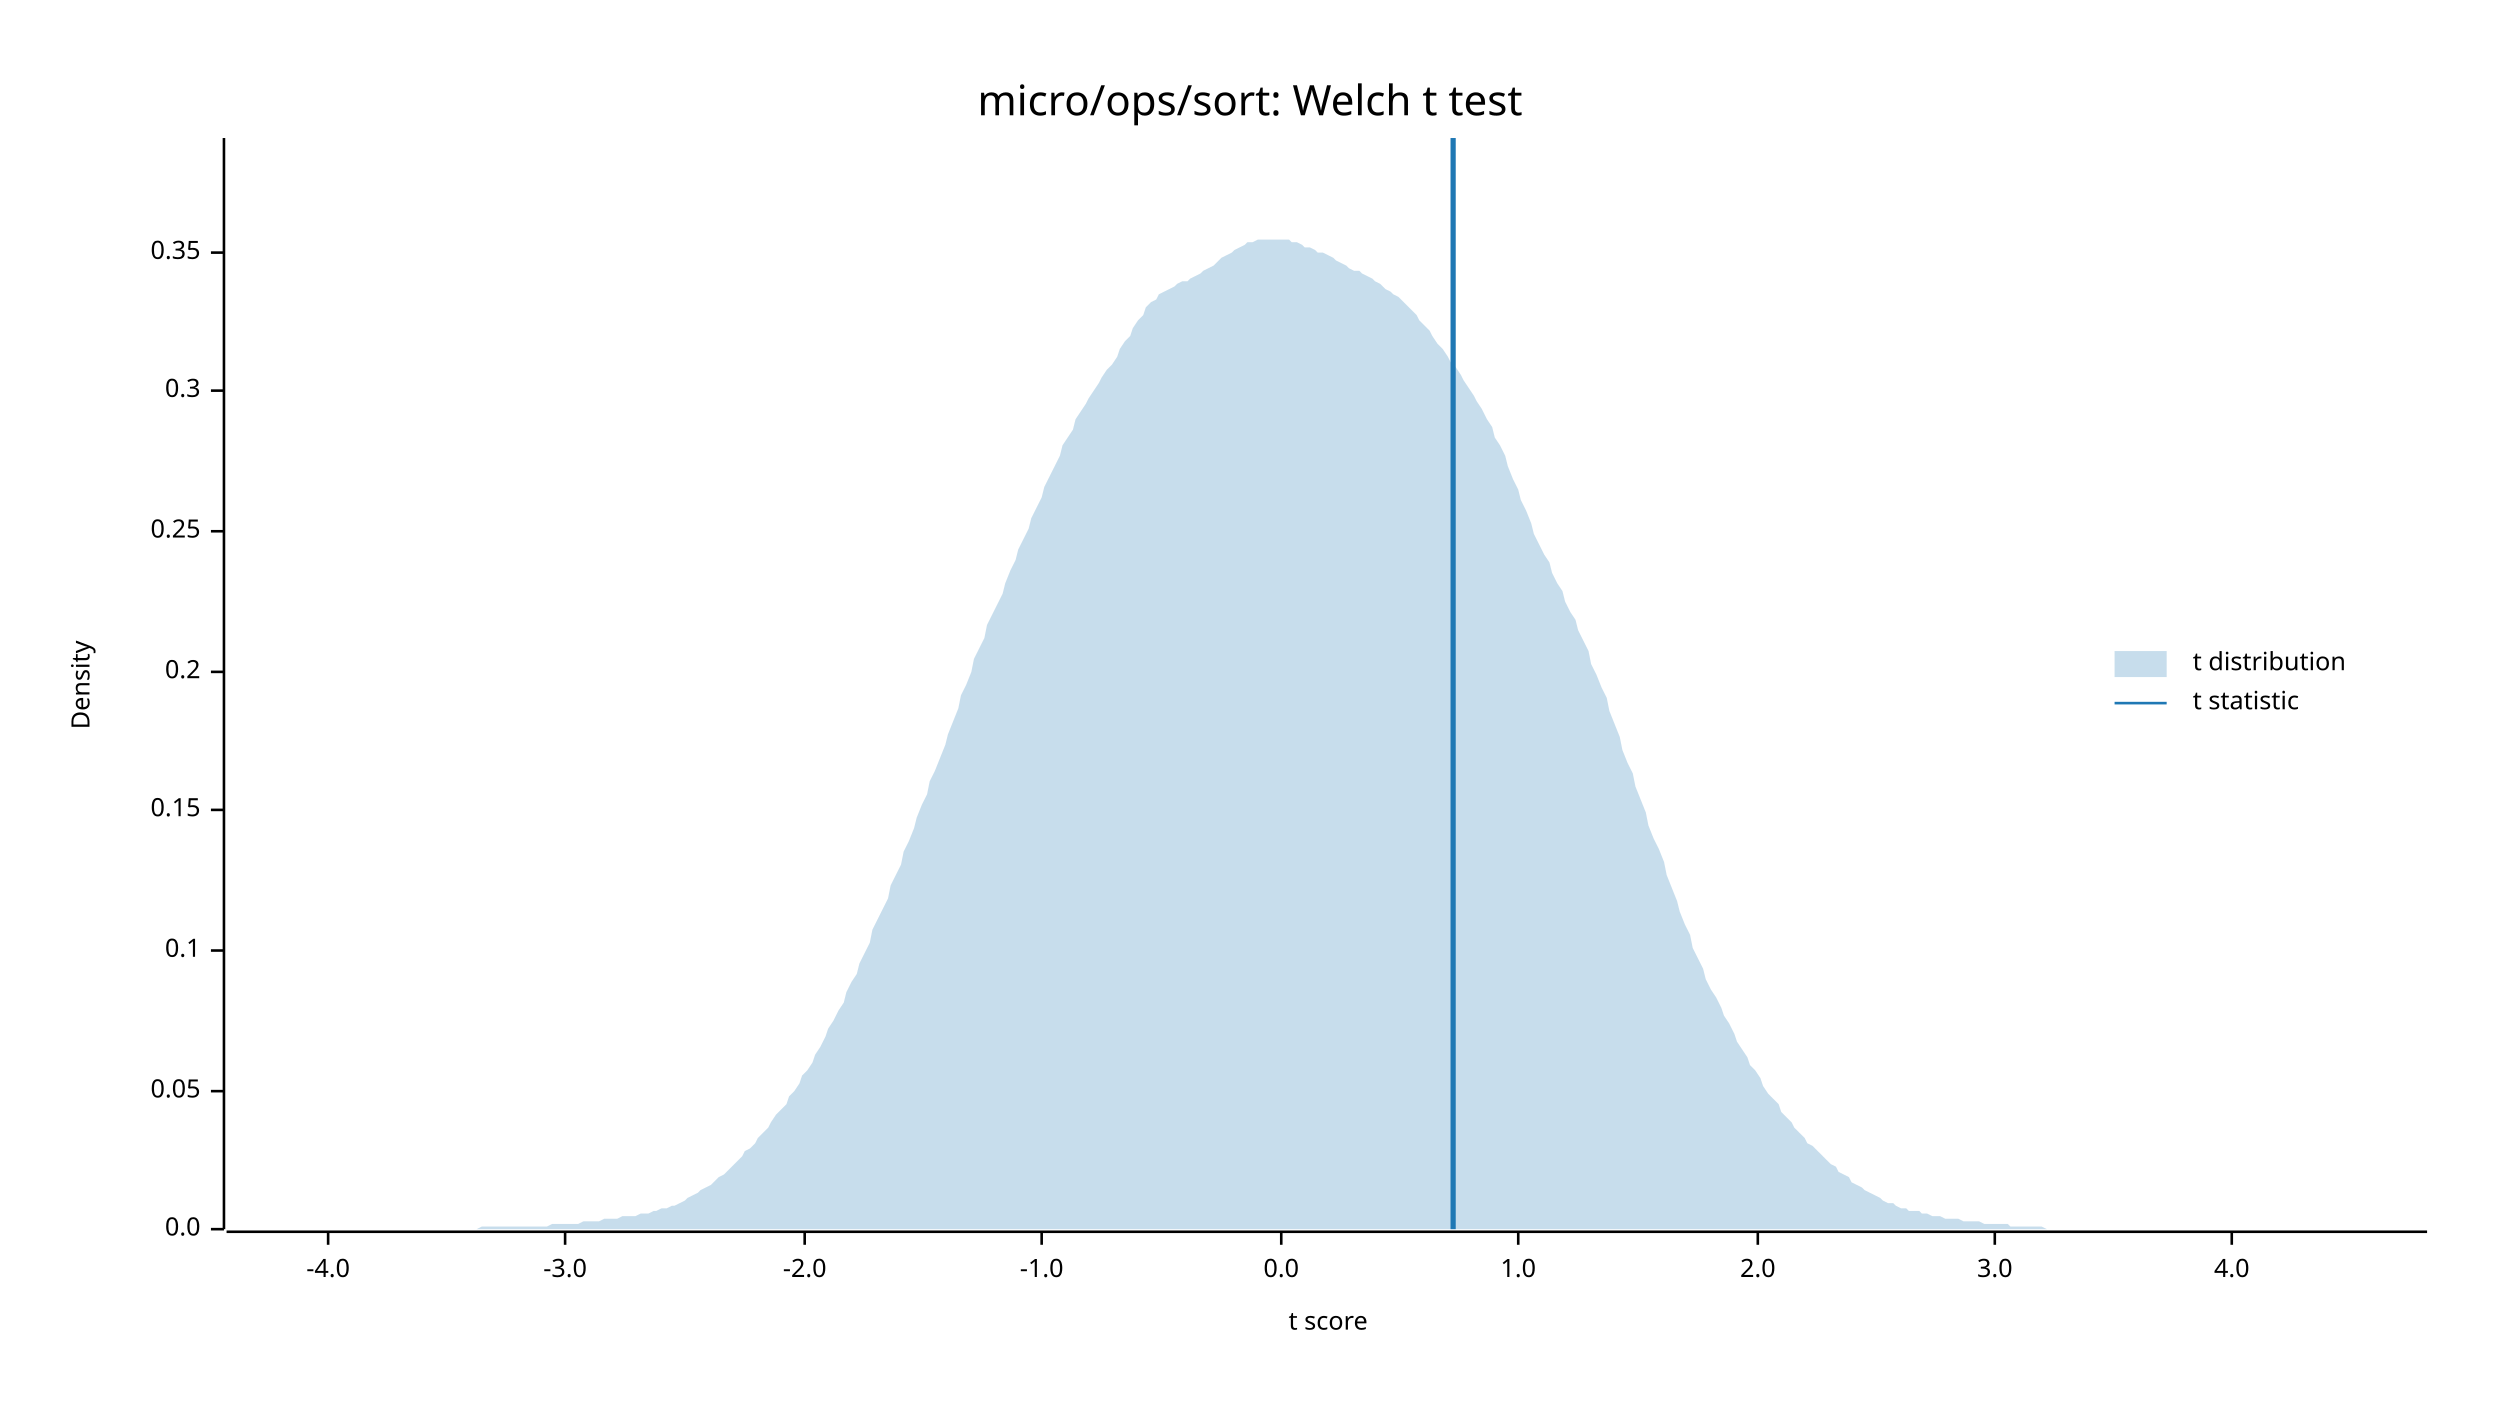
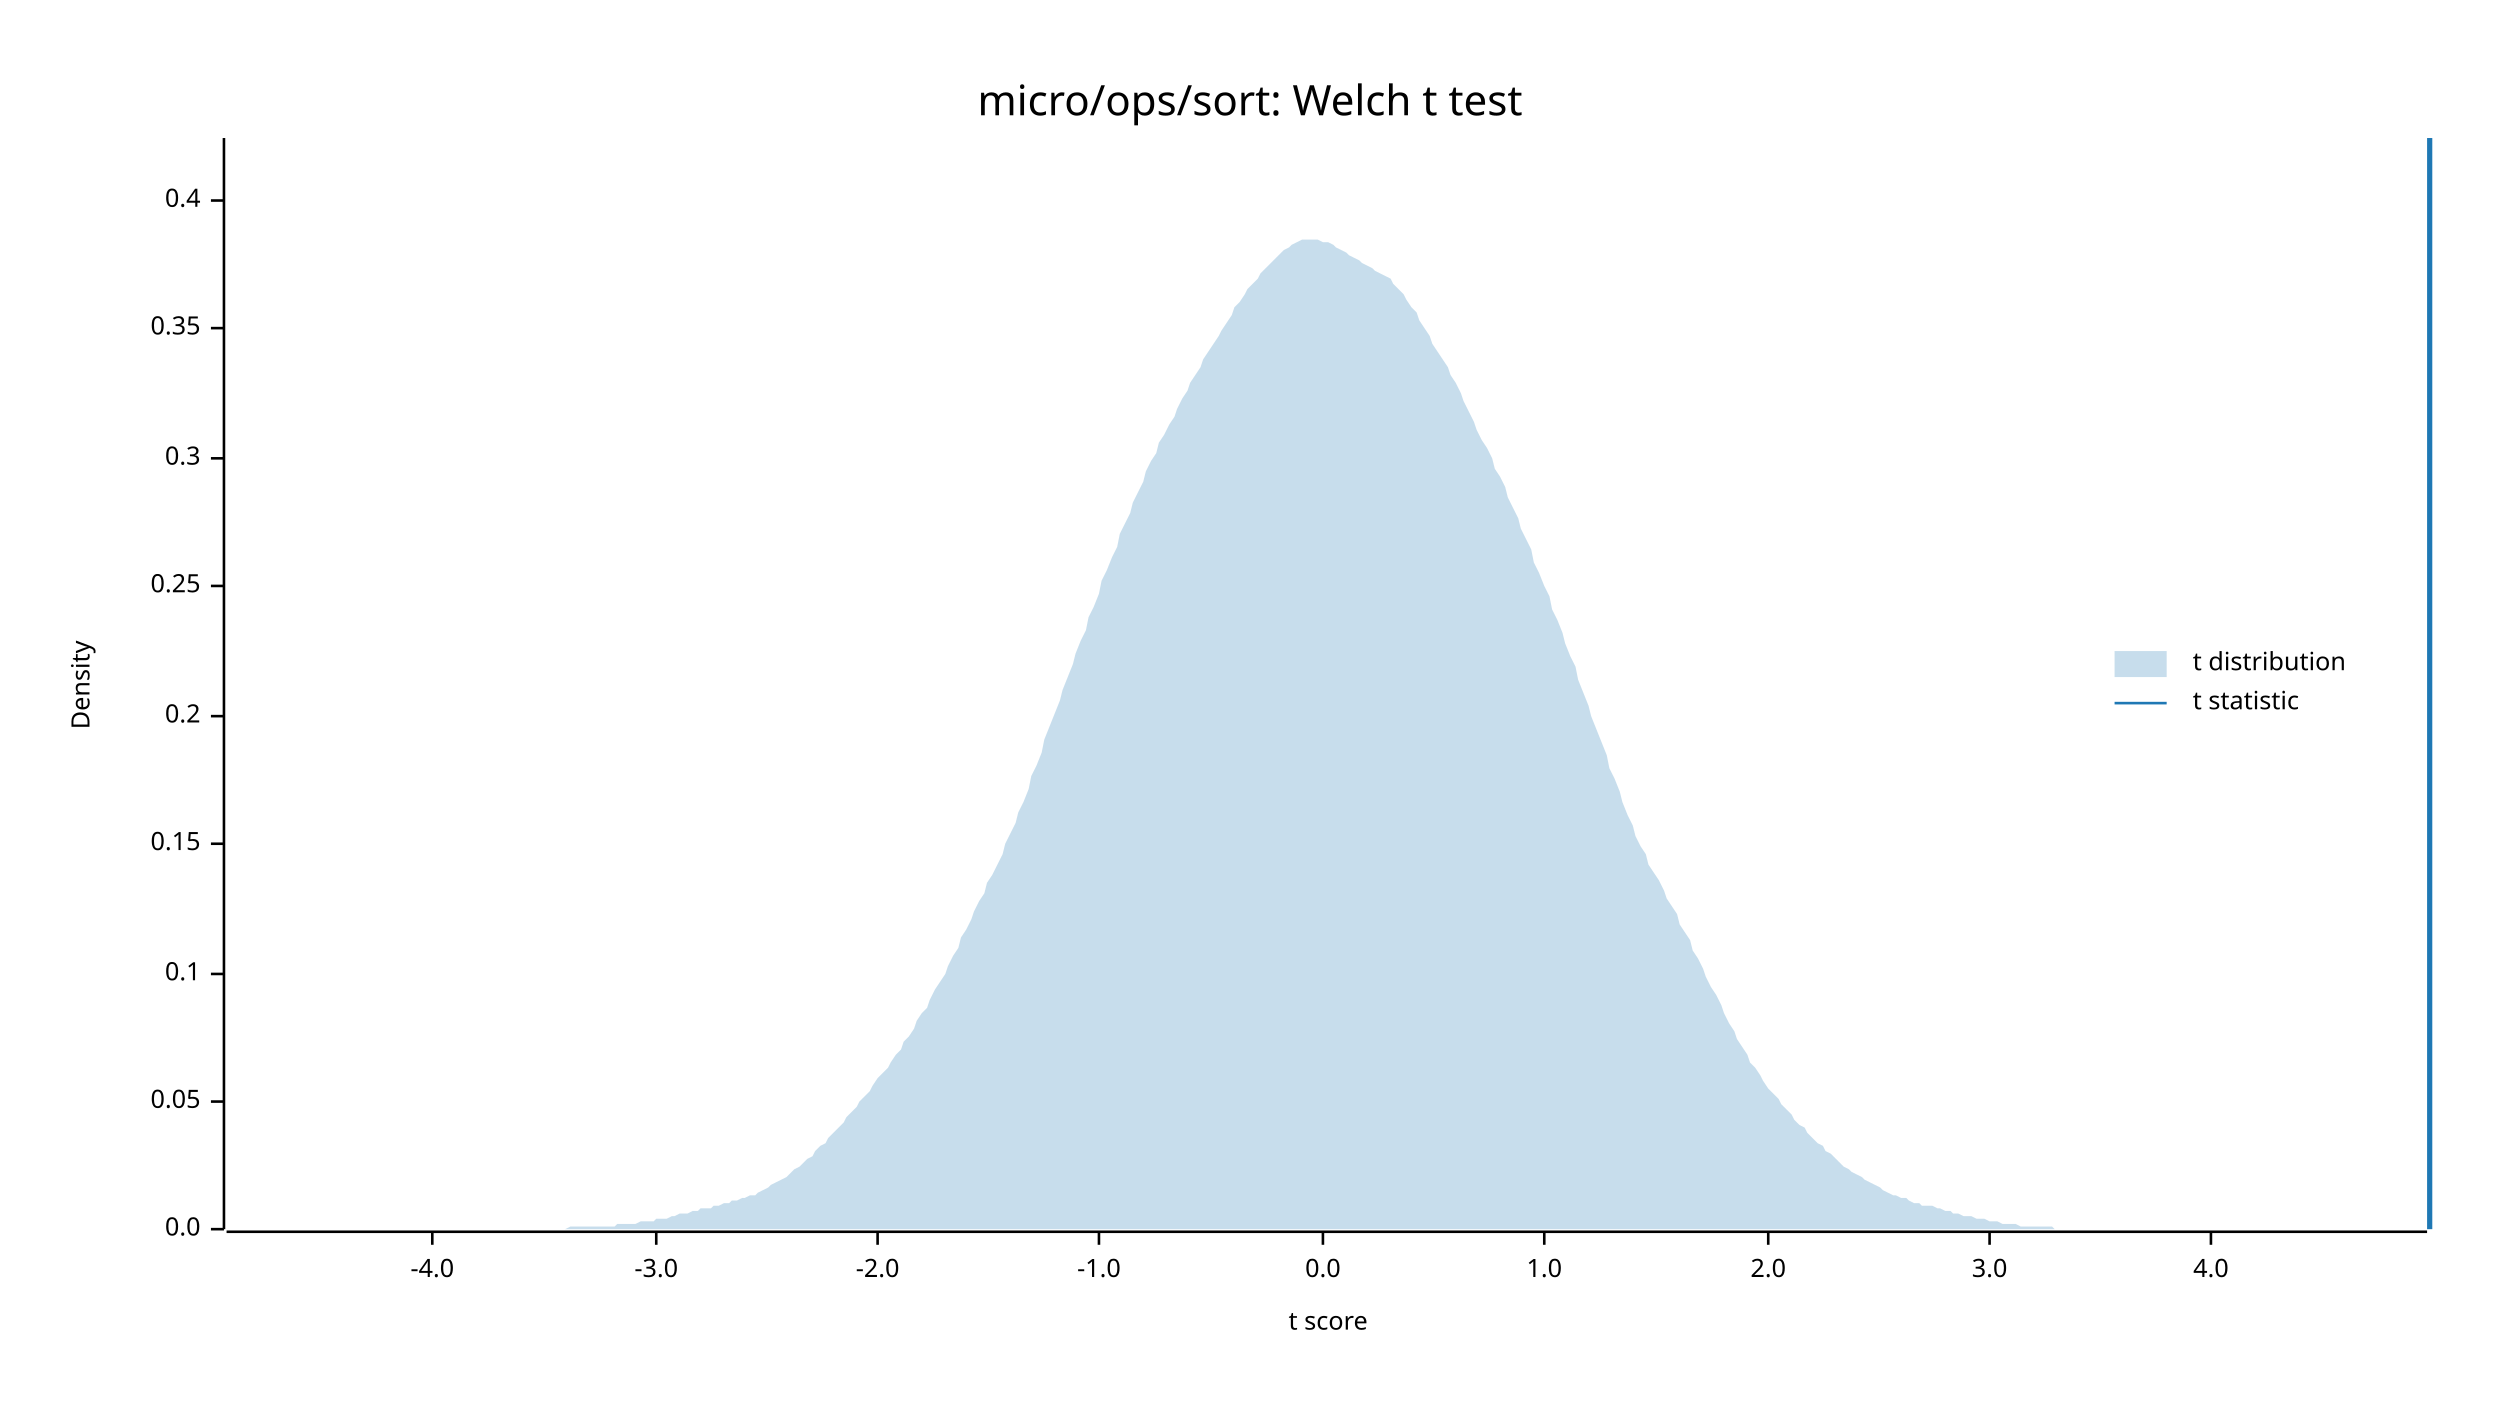
<svg xmlns="http://www.w3.org/2000/svg" width="960" height="540" viewBox="0 0 960 540">
  <text x="480" y="32" dy="0.76em" text-anchor="middle" font-family="sans-serif" font-size="16.129" opacity="1" fill="#000000">
micro/ops/sort: Welch t test
</text>
  <text x="27" y="263" dy="0.76em" text-anchor="middle" font-family="sans-serif" font-size="9.677" opacity="1" fill="#000000" transform="rotate(270, 27, 263)">
Density
</text>
  <text x="510" y="513" dy="-0.5ex" text-anchor="middle" font-family="sans-serif" font-size="9.677" opacity="1" fill="#000000">
t score
</text>
  <polyline fill="none" opacity="1" stroke="#000000" stroke-width="1" points="86,53 86,472 " />
  <text x="77" y="472" dy="0.5ex" text-anchor="end" font-family="sans-serif" font-size="9.677" opacity="1" fill="#000000">
0.0
</text>
  <polyline fill="none" opacity="1" stroke="#000000" stroke-width="1" points="81,472 86,472 " />
-   <text x="77" y="419" dy="0.5ex" text-anchor="end" font-family="sans-serif" font-size="9.677" opacity="1" fill="#000000">
+   <text x="77" y="423" dy="0.5ex" text-anchor="end" font-family="sans-serif" font-size="9.677" opacity="1" fill="#000000">
0.05
</text>
-   <polyline fill="none" opacity="1" stroke="#000000" stroke-width="1" points="81,419 86,419 " />
-   <text x="77" y="365" dy="0.5ex" text-anchor="end" font-family="sans-serif" font-size="9.677" opacity="1" fill="#000000">
+   <polyline fill="none" opacity="1" stroke="#000000" stroke-width="1" points="81,423 86,423 " />
+   <text x="77" y="374" dy="0.5ex" text-anchor="end" font-family="sans-serif" font-size="9.677" opacity="1" fill="#000000">
0.1
</text>
-   <polyline fill="none" opacity="1" stroke="#000000" stroke-width="1" points="81,365 86,365 " />
-   <text x="77" y="311" dy="0.5ex" text-anchor="end" font-family="sans-serif" font-size="9.677" opacity="1" fill="#000000">
+   <polyline fill="none" opacity="1" stroke="#000000" stroke-width="1" points="81,374 86,374 " />
+   <text x="77" y="324" dy="0.5ex" text-anchor="end" font-family="sans-serif" font-size="9.677" opacity="1" fill="#000000">
0.15
</text>
-   <polyline fill="none" opacity="1" stroke="#000000" stroke-width="1" points="81,311 86,311 " />
-   <text x="77" y="258" dy="0.5ex" text-anchor="end" font-family="sans-serif" font-size="9.677" opacity="1" fill="#000000">
+   <polyline fill="none" opacity="1" stroke="#000000" stroke-width="1" points="81,324 86,324 " />
+   <text x="77" y="275" dy="0.5ex" text-anchor="end" font-family="sans-serif" font-size="9.677" opacity="1" fill="#000000">
0.2
</text>
-   <polyline fill="none" opacity="1" stroke="#000000" stroke-width="1" points="81,258 86,258 " />
-   <text x="77" y="204" dy="0.5ex" text-anchor="end" font-family="sans-serif" font-size="9.677" opacity="1" fill="#000000">
+   <polyline fill="none" opacity="1" stroke="#000000" stroke-width="1" points="81,275 86,275 " />
+   <text x="77" y="225" dy="0.5ex" text-anchor="end" font-family="sans-serif" font-size="9.677" opacity="1" fill="#000000">
0.25
</text>
-   <polyline fill="none" opacity="1" stroke="#000000" stroke-width="1" points="81,204 86,204 " />
-   <text x="77" y="150" dy="0.5ex" text-anchor="end" font-family="sans-serif" font-size="9.677" opacity="1" fill="#000000">
+   <polyline fill="none" opacity="1" stroke="#000000" stroke-width="1" points="81,225 86,225 " />
+   <text x="77" y="176" dy="0.5ex" text-anchor="end" font-family="sans-serif" font-size="9.677" opacity="1" fill="#000000">
0.3
</text>
-   <polyline fill="none" opacity="1" stroke="#000000" stroke-width="1" points="81,150 86,150 " />
-   <text x="77" y="97" dy="0.5ex" text-anchor="end" font-family="sans-serif" font-size="9.677" opacity="1" fill="#000000">
+   <polyline fill="none" opacity="1" stroke="#000000" stroke-width="1" points="81,176 86,176 " />
+   <text x="77" y="126" dy="0.5ex" text-anchor="end" font-family="sans-serif" font-size="9.677" opacity="1" fill="#000000">
0.35
</text>
-   <polyline fill="none" opacity="1" stroke="#000000" stroke-width="1" points="81,97 86,97 " />
+   <polyline fill="none" opacity="1" stroke="#000000" stroke-width="1" points="81,126 86,126 " />
+   <text x="77" y="77" dy="0.5ex" text-anchor="end" font-family="sans-serif" font-size="9.677" opacity="1" fill="#000000">
+ 0.4
+ </text>
+   <polyline fill="none" opacity="1" stroke="#000000" stroke-width="1" points="81,77 86,77 " />
  <polyline fill="none" opacity="1" stroke="#000000" stroke-width="1" points="87,473 932,473 " />
-   <text x="126" y="483" dy="0.76em" text-anchor="middle" font-family="sans-serif" font-size="9.677" opacity="1" fill="#000000">
+   <text x="166" y="483" dy="0.76em" text-anchor="middle" font-family="sans-serif" font-size="9.677" opacity="1" fill="#000000">
-4.0
</text>
-   <polyline fill="none" opacity="1" stroke="#000000" stroke-width="1" points="126,473 126,478 " />
-   <text x="217" y="483" dy="0.76em" text-anchor="middle" font-family="sans-serif" font-size="9.677" opacity="1" fill="#000000">
+   <polyline fill="none" opacity="1" stroke="#000000" stroke-width="1" points="166,473 166,478 " />
+   <text x="252" y="483" dy="0.76em" text-anchor="middle" font-family="sans-serif" font-size="9.677" opacity="1" fill="#000000">
-3.0
</text>
-   <polyline fill="none" opacity="1" stroke="#000000" stroke-width="1" points="217,473 217,478 " />
-   <text x="309" y="483" dy="0.76em" text-anchor="middle" font-family="sans-serif" font-size="9.677" opacity="1" fill="#000000">
+   <polyline fill="none" opacity="1" stroke="#000000" stroke-width="1" points="252,473 252,478 " />
+   <text x="337" y="483" dy="0.76em" text-anchor="middle" font-family="sans-serif" font-size="9.677" opacity="1" fill="#000000">
-2.0
</text>
-   <polyline fill="none" opacity="1" stroke="#000000" stroke-width="1" points="309,473 309,478 " />
-   <text x="400" y="483" dy="0.76em" text-anchor="middle" font-family="sans-serif" font-size="9.677" opacity="1" fill="#000000">
+   <polyline fill="none" opacity="1" stroke="#000000" stroke-width="1" points="337,473 337,478 " />
+   <text x="422" y="483" dy="0.76em" text-anchor="middle" font-family="sans-serif" font-size="9.677" opacity="1" fill="#000000">
-1.0
</text>
-   <polyline fill="none" opacity="1" stroke="#000000" stroke-width="1" points="400,473 400,478 " />
-   <text x="492" y="483" dy="0.76em" text-anchor="middle" font-family="sans-serif" font-size="9.677" opacity="1" fill="#000000">
+   <polyline fill="none" opacity="1" stroke="#000000" stroke-width="1" points="422,473 422,478 " />
+   <text x="508" y="483" dy="0.76em" text-anchor="middle" font-family="sans-serif" font-size="9.677" opacity="1" fill="#000000">
0.0
</text>
-   <polyline fill="none" opacity="1" stroke="#000000" stroke-width="1" points="492,473 492,478 " />
-   <text x="583" y="483" dy="0.76em" text-anchor="middle" font-family="sans-serif" font-size="9.677" opacity="1" fill="#000000">
+   <polyline fill="none" opacity="1" stroke="#000000" stroke-width="1" points="508,473 508,478 " />
+   <text x="593" y="483" dy="0.76em" text-anchor="middle" font-family="sans-serif" font-size="9.677" opacity="1" fill="#000000">
1.0
</text>
-   <polyline fill="none" opacity="1" stroke="#000000" stroke-width="1" points="583,473 583,478 " />
-   <text x="675" y="483" dy="0.76em" text-anchor="middle" font-family="sans-serif" font-size="9.677" opacity="1" fill="#000000">
+   <polyline fill="none" opacity="1" stroke="#000000" stroke-width="1" points="593,473 593,478 " />
+   <text x="679" y="483" dy="0.76em" text-anchor="middle" font-family="sans-serif" font-size="9.677" opacity="1" fill="#000000">
2.0
</text>
-   <polyline fill="none" opacity="1" stroke="#000000" stroke-width="1" points="675,473 675,478 " />
-   <text x="766" y="483" dy="0.76em" text-anchor="middle" font-family="sans-serif" font-size="9.677" opacity="1" fill="#000000">
+   <polyline fill="none" opacity="1" stroke="#000000" stroke-width="1" points="679,473 679,478 " />
+   <text x="764" y="483" dy="0.76em" text-anchor="middle" font-family="sans-serif" font-size="9.677" opacity="1" fill="#000000">
3.0
</text>
-   <polyline fill="none" opacity="1" stroke="#000000" stroke-width="1" points="766,473 766,478 " />
-   <text x="857" y="483" dy="0.76em" text-anchor="middle" font-family="sans-serif" font-size="9.677" opacity="1" fill="#000000">
+   <polyline fill="none" opacity="1" stroke="#000000" stroke-width="1" points="764,473 764,478 " />
+   <text x="849" y="483" dy="0.76em" text-anchor="middle" font-family="sans-serif" font-size="9.677" opacity="1" fill="#000000">
4.0
</text>
-   <polyline fill="none" opacity="1" stroke="#000000" stroke-width="1" points="857,473 857,478 " />
-   <polygon opacity="0.25" fill="#1F78B4" points="87,472 88,472 90,472 92,472 93,472 95,472 97,472 98,472 100,472 102,472 103,472 105,472 107,472 109,472 110,472 112,472 114,472 115,472 117,472 119,472 120,472 122,472 124,472 125,472 127,472 129,472 131,472 132,472 134,472 136,472 137,472 139,472 141,472 142,472 144,472 146,472 147,472 149,472 151,472 153,472 154,472 156,472 158,472 159,472 161,472 163,472 164,472 166,472 168,472 169,472 171,472 173,472 175,472 176,472 178,472 180,472 181,472 183,472 185,471 186,471 188,471 190,471 191,471 193,471 195,471 197,471 198,471 200,471 202,471 203,471 205,471 207,471 208,471 210,471 212,470 214,470 215,470 217,470 219,470 220,470 222,470 224,469 225,469 227,469 229,469 230,469 232,468 234,468 236,468 237,468 239,467 241,467 242,467 244,467 246,466 247,466 249,466 251,465 252,465 254,464 256,464 258,463 259,463 261,462 263,461 264,460 266,459 268,458 269,457 271,456 273,455 274,454 276,452 278,451 280,449 281,448 283,446 285,444 286,442 288,441 290,439 291,437 293,435 295,433 296,431 298,428 300,426 302,424 303,421 305,419 307,416 308,413 310,411 312,408 313,405 315,402 317,398 318,395 320,392 322,388 324,385 325,381 327,377 329,374 330,370 332,366 334,362 335,357 337,353 339,349 341,345 342,340 344,336 346,332 347,327 349,323 351,318 352,314 354,309 356,305 357,300 359,296 361,291 363,286 364,282 366,277 368,272 369,267 371,263 373,258 374,253 376,249 378,245 379,240 381,236 383,232 385,228 386,224 388,219 390,215 391,211 393,207 395,203 396,199 398,195 400,191 401,187 403,183 405,179 407,175 408,171 410,168 412,165 413,161 415,158 417,155 418,153 420,150 422,147 423,145 425,142 427,140 429,137 430,134 432,131 434,129 435,126 437,123 439,121 440,118 442,116 444,115 445,113 447,112 449,111 451,110 452,109 454,108 456,108 457,107 459,106 461,105 462,104 464,103 466,102 468,100 469,99 471,98 473,97 474,96 476,95 478,94 479,93 481,93 483,92 484,92 486,92 488,92 490,92 491,92 493,92 495,92 496,93 498,93 500,94 501,95 503,95 505,96 506,97 508,97 510,98 512,99 513,100 515,101 517,102 518,103 520,104 522,104 523,105 525,106 527,107 528,108 530,109 532,111 534,112 535,113 537,114 539,116 540,117 542,119 544,121 545,123 547,125 549,127 550,129 552,132 554,134 556,137 557,139 559,141 561,144 562,146 564,149 566,152 567,154 569,157 571,161 573,164 574,168 576,171 578,175 579,179 581,184 583,188 584,192 586,196 588,201 589,205 591,209 593,213 595,216 596,220 598,224 600,227 601,231 603,235 605,238 606,242 608,246 610,250 611,255 613,259 615,264 617,268 618,273 620,278 622,283 623,288 625,293 627,297 628,302 630,307 632,312 633,317 635,322 637,326 639,331 640,336 642,341 644,346 645,350 647,355 649,359 650,364 652,368 654,372 655,376 657,380 659,383 661,387 662,390 664,393 666,397 667,400 669,403 671,406 672,409 674,411 676,414 677,417 679,420 681,422 683,424 684,427 686,429 688,431 689,433 691,435 693,437 694,439 696,440 698,442 700,444 701,445 703,447 705,448 706,450 708,451 710,452 711,454 713,455 715,456 716,457 718,458 720,459 722,460 723,461 725,462 727,462 728,463 730,464 732,464 733,465 735,465 737,465 738,466 740,466 742,467 744,467 745,467 747,468 749,468 750,468 752,468 754,469 755,469 757,469 759,469 760,469 762,470 764,470 766,470 767,470 769,470 771,470 772,471 774,471 776,471 777,471 779,471 781,471 782,471 784,471 786,472 788,472 789,472 791,472 793,472 794,472 796,472 798,472 799,472 801,472 803,472 804,472 806,472 808,472 810,472 811,472 813,472 815,472 816,472 818,472 820,472 821,472 823,472 825,472 827,472 828,472 830,472 832,472 833,472 835,472 837,472 838,472 840,472 842,472 843,472 845,472 847,472 849,472 850,472 852,472 854,472 855,472 857,472 859,472 860,472 862,472 864,472 865,472 867,472 869,472 871,472 872,472 874,472 876,472 877,472 879,472 881,472 882,472 884,472 886,472 887,472 889,472 891,472 893,472 894,472 896,472 898,472 899,472 901,472 903,472 904,472 906,472 908,472 909,472 911,472 913,472 915,472 916,472 918,472 920,472 921,472 923,472 925,472 926,472 928,472 930,472 932,472 932,472 87,472 " />
-   <polyline fill="none" opacity="1" stroke="#1F78B4" stroke-width="2" points="558,472 558,53 " />
+   <polyline fill="none" opacity="1" stroke="#000000" stroke-width="1" points="849,473 849,478 " />
+   <polygon opacity="0.25" fill="#1F78B4" points="87,472 88,472 90,472 92,472 93,472 95,472 97,472 98,472 100,472 102,472 103,472 105,472 107,472 109,472 110,472 112,472 114,472 115,472 117,472 119,472 120,472 122,472 124,472 125,472 127,472 129,472 131,472 132,472 134,472 136,472 137,472 139,472 141,472 142,472 144,472 146,472 147,472 149,472 151,472 153,472 154,472 156,472 158,472 159,472 161,472 163,472 164,472 166,472 168,472 169,472 171,472 173,472 175,472 176,472 178,472 180,472 181,472 183,472 185,472 186,472 188,472 190,472 191,472 193,472 195,472 197,472 198,472 200,472 202,472 203,472 205,472 207,472 208,472 210,472 212,472 214,472 215,472 217,472 219,471 220,471 222,471 224,471 225,471 227,471 229,471 230,471 232,471 234,471 236,471 237,470 239,470 241,470 242,470 244,470 246,469 247,469 249,469 251,469 252,468 254,468 256,468 258,467 259,467 261,466 263,466 264,466 266,465 268,465 269,464 271,464 273,464 274,463 276,463 278,462 280,462 281,461 283,461 285,460 286,460 288,459 290,459 291,458 293,457 295,456 296,455 298,454 300,453 302,452 303,451 305,449 307,448 308,447 310,445 312,444 313,442 315,440 317,439 318,437 320,435 322,433 324,431 325,429 327,427 329,425 330,423 332,421 334,419 335,417 337,414 339,412 341,410 342,408 344,405 346,403 347,400 349,398 351,395 352,392 354,389 356,387 357,384 359,380 361,377 363,374 364,371 366,367 368,364 369,360 371,357 373,353 374,350 376,346 378,343 379,339 381,336 383,332 385,328 386,324 388,320 390,316 391,312 393,308 395,303 396,298 398,294 400,289 401,284 403,279 405,274 407,269 408,265 410,260 412,255 413,251 415,246 417,242 418,237 420,233 422,228 423,223 425,219 427,214 429,210 430,205 432,201 434,197 435,193 437,189 439,185 440,181 442,177 444,174 445,170 447,167 449,163 451,160 452,157 454,153 456,150 457,147 459,144 461,141 462,138 464,135 466,132 468,129 469,127 471,124 473,121 474,118 476,116 478,113 479,111 481,109 483,107 484,105 486,103 488,101 490,99 491,98 493,96 495,95 496,94 498,93 500,92 501,92 503,92 505,92 506,92 508,93 510,93 512,94 513,95 515,96 517,97 518,98 520,99 522,100 523,101 525,102 527,103 528,104 530,105 532,106 534,107 535,109 537,111 539,113 540,115 542,118 544,120 545,123 547,126 549,129 550,132 552,135 554,138 556,141 557,144 559,147 561,151 562,154 564,158 566,162 567,165 569,169 571,172 573,176 574,180 576,183 578,187 579,191 581,195 583,199 584,203 586,207 588,211 589,216 591,220 593,225 595,229 596,234 598,238 600,243 601,247 603,252 605,256 606,261 608,266 610,271 611,275 613,280 615,285 617,290 618,295 620,299 622,304 623,308 625,313 627,317 628,321 630,325 632,328 633,332 635,335 637,338 639,342 640,345 642,348 644,351 645,355 647,358 649,361 650,365 652,368 654,372 655,375 657,379 659,382 661,386 662,389 664,393 666,396 667,399 669,402 671,405 672,408 674,410 676,413 677,415 679,418 681,420 683,422 684,424 686,426 688,428 689,430 691,432 693,433 694,435 696,437 698,439 700,440 701,442 703,443 705,445 706,446 708,448 710,449 711,450 713,451 715,452 716,453 718,454 720,455 722,456 723,457 725,458 727,459 728,459 730,460 732,460 733,461 735,462 737,462 738,463 740,463 742,463 744,464 745,464 747,465 749,465 750,466 752,466 754,467 755,467 757,467 759,468 760,468 762,468 764,469 766,469 767,469 769,470 771,470 772,470 774,470 776,471 777,471 779,471 781,471 782,471 784,471 786,471 788,471 789,472 791,472 793,472 794,472 796,472 798,472 799,472 801,472 803,472 804,472 806,472 808,472 810,472 811,472 813,472 815,472 816,472 818,472 820,472 821,472 823,472 825,472 827,472 828,472 830,472 832,472 833,472 835,472 837,472 838,472 840,472 842,472 843,472 845,472 847,472 849,472 850,472 852,472 854,472 855,472 857,472 859,472 860,472 862,472 864,472 865,472 867,472 869,472 871,472 872,472 874,472 876,472 877,472 879,472 881,472 882,472 884,472 886,472 887,472 889,472 891,472 893,472 894,472 896,472 898,472 899,472 901,472 903,472 904,472 906,472 908,472 909,472 911,472 913,472 915,472 916,472 918,472 920,472 921,472 923,472 925,472 926,472 928,472 930,472 932,472 932,472 87,472 " />
+   <polyline fill="none" opacity="1" stroke="#1F78B4" stroke-width="2" points="933,472 933,53 " />
  <text x="842" y="250" dy="0.76em" text-anchor="start" font-family="sans-serif" font-size="9.677" opacity="1" fill="#000000">
t distribution
</text>
  <text x="842" y="265" dy="0.76em" text-anchor="start" font-family="sans-serif" font-size="9.677" opacity="1" fill="#000000">
t statistic
</text>
  <rect x="812" y="250" width="20" height="10" opacity="0.25" fill="#1F78B4" stroke="none" />
  <polyline fill="none" opacity="1" stroke="#1F78B4" stroke-width="1" points="812,270 832,270 " />
</svg>
